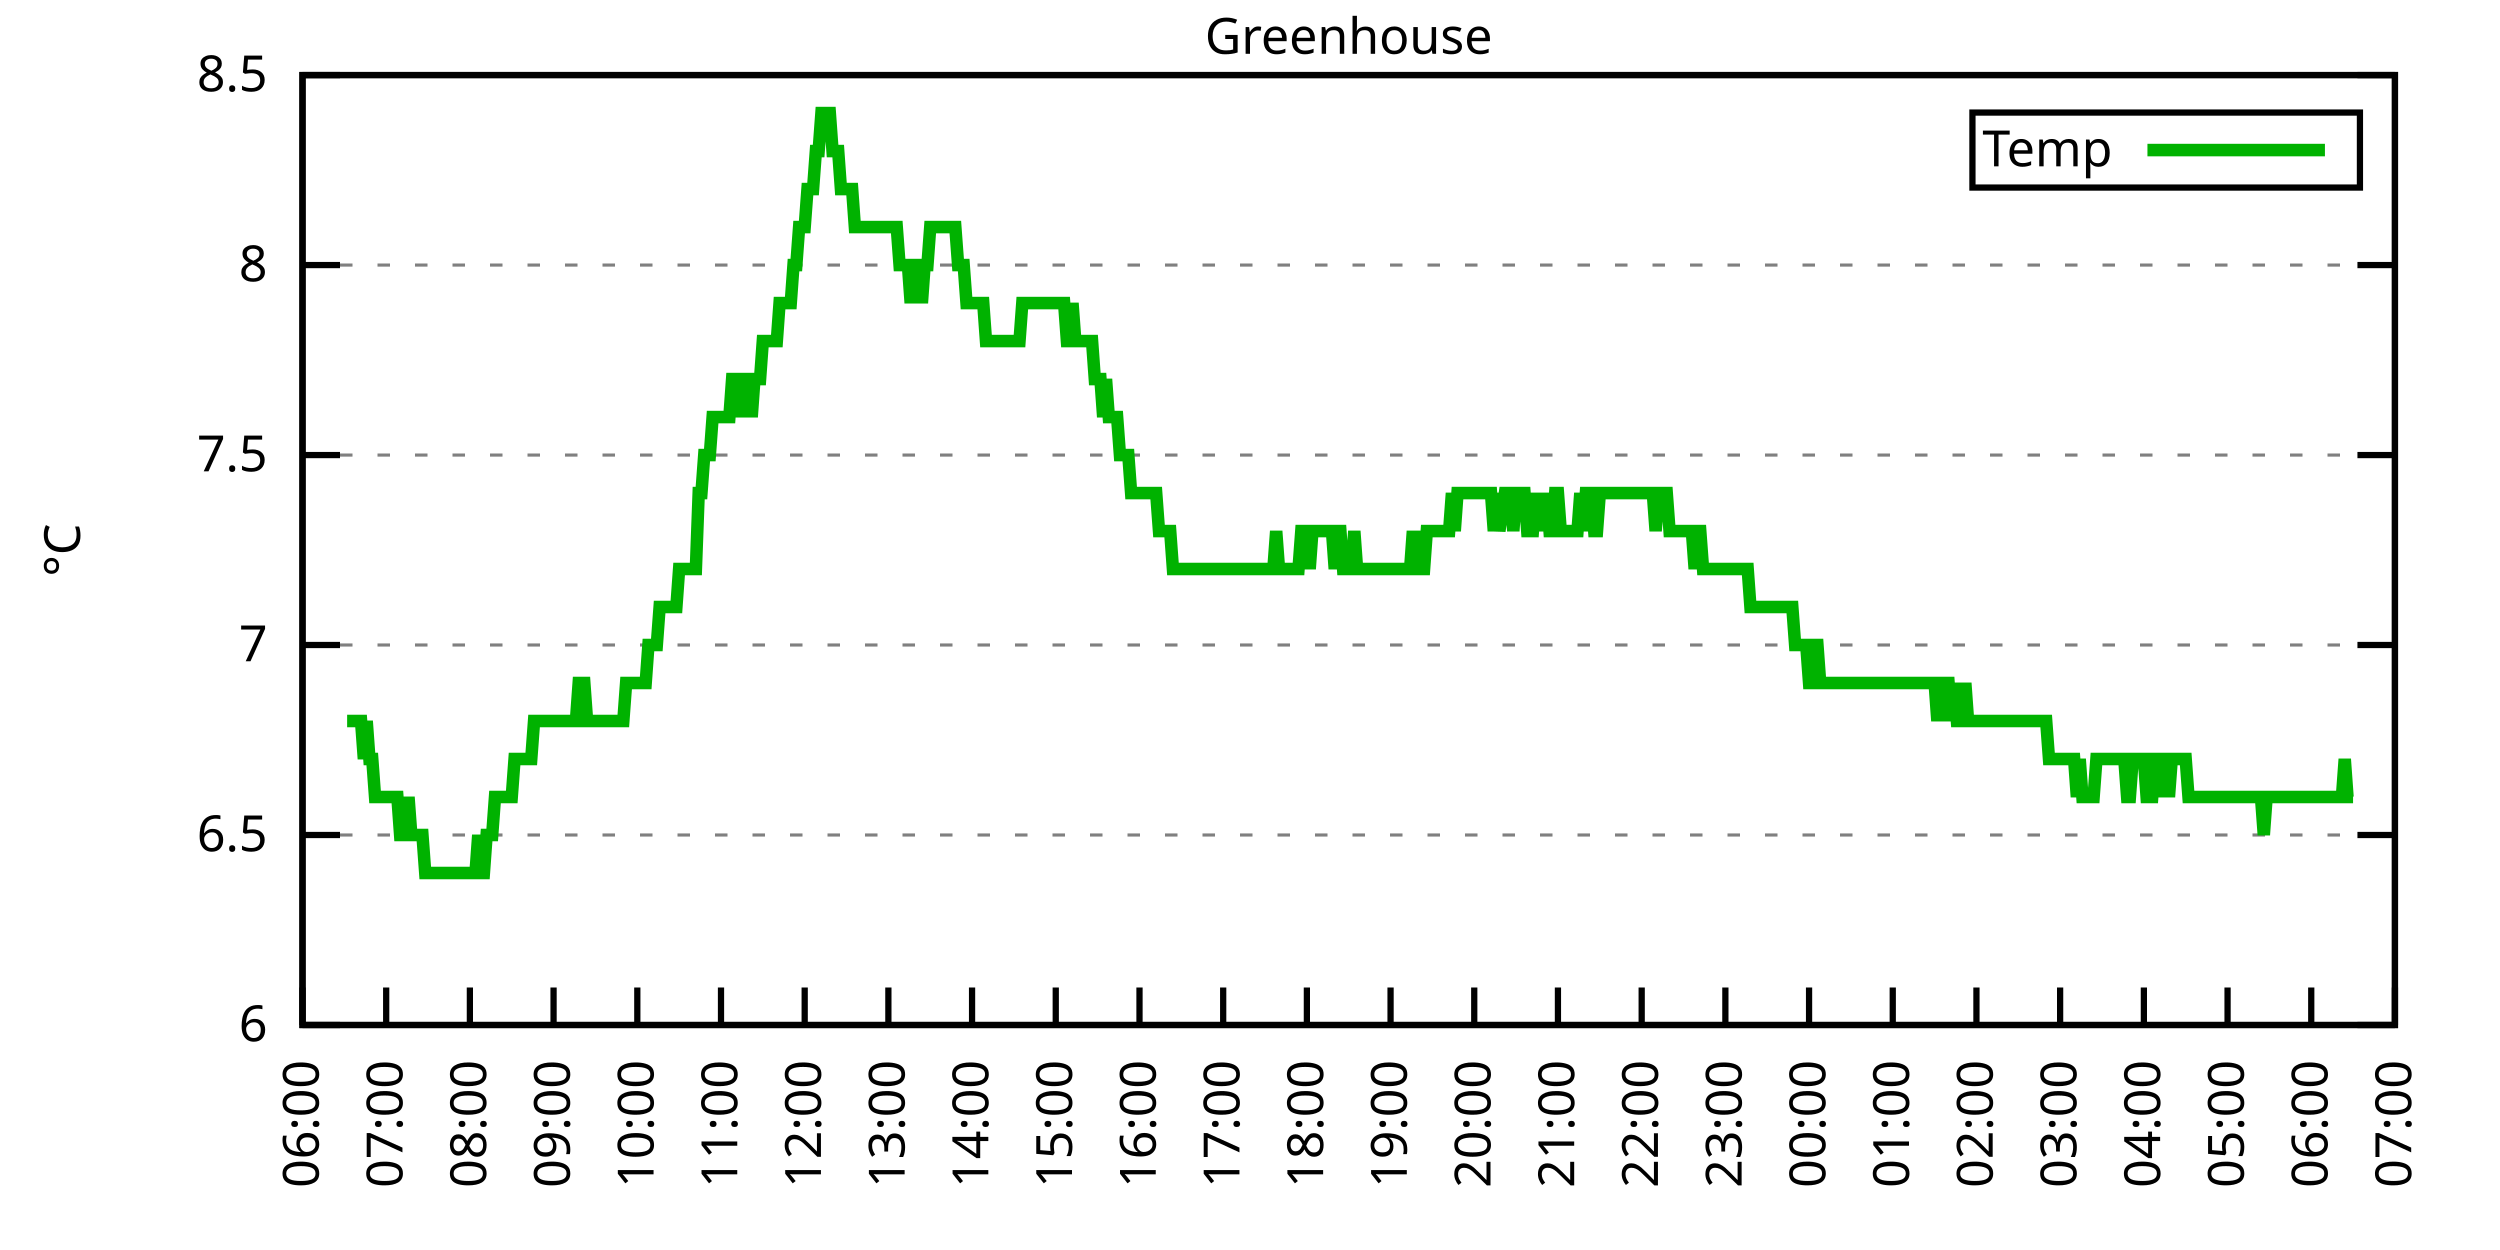
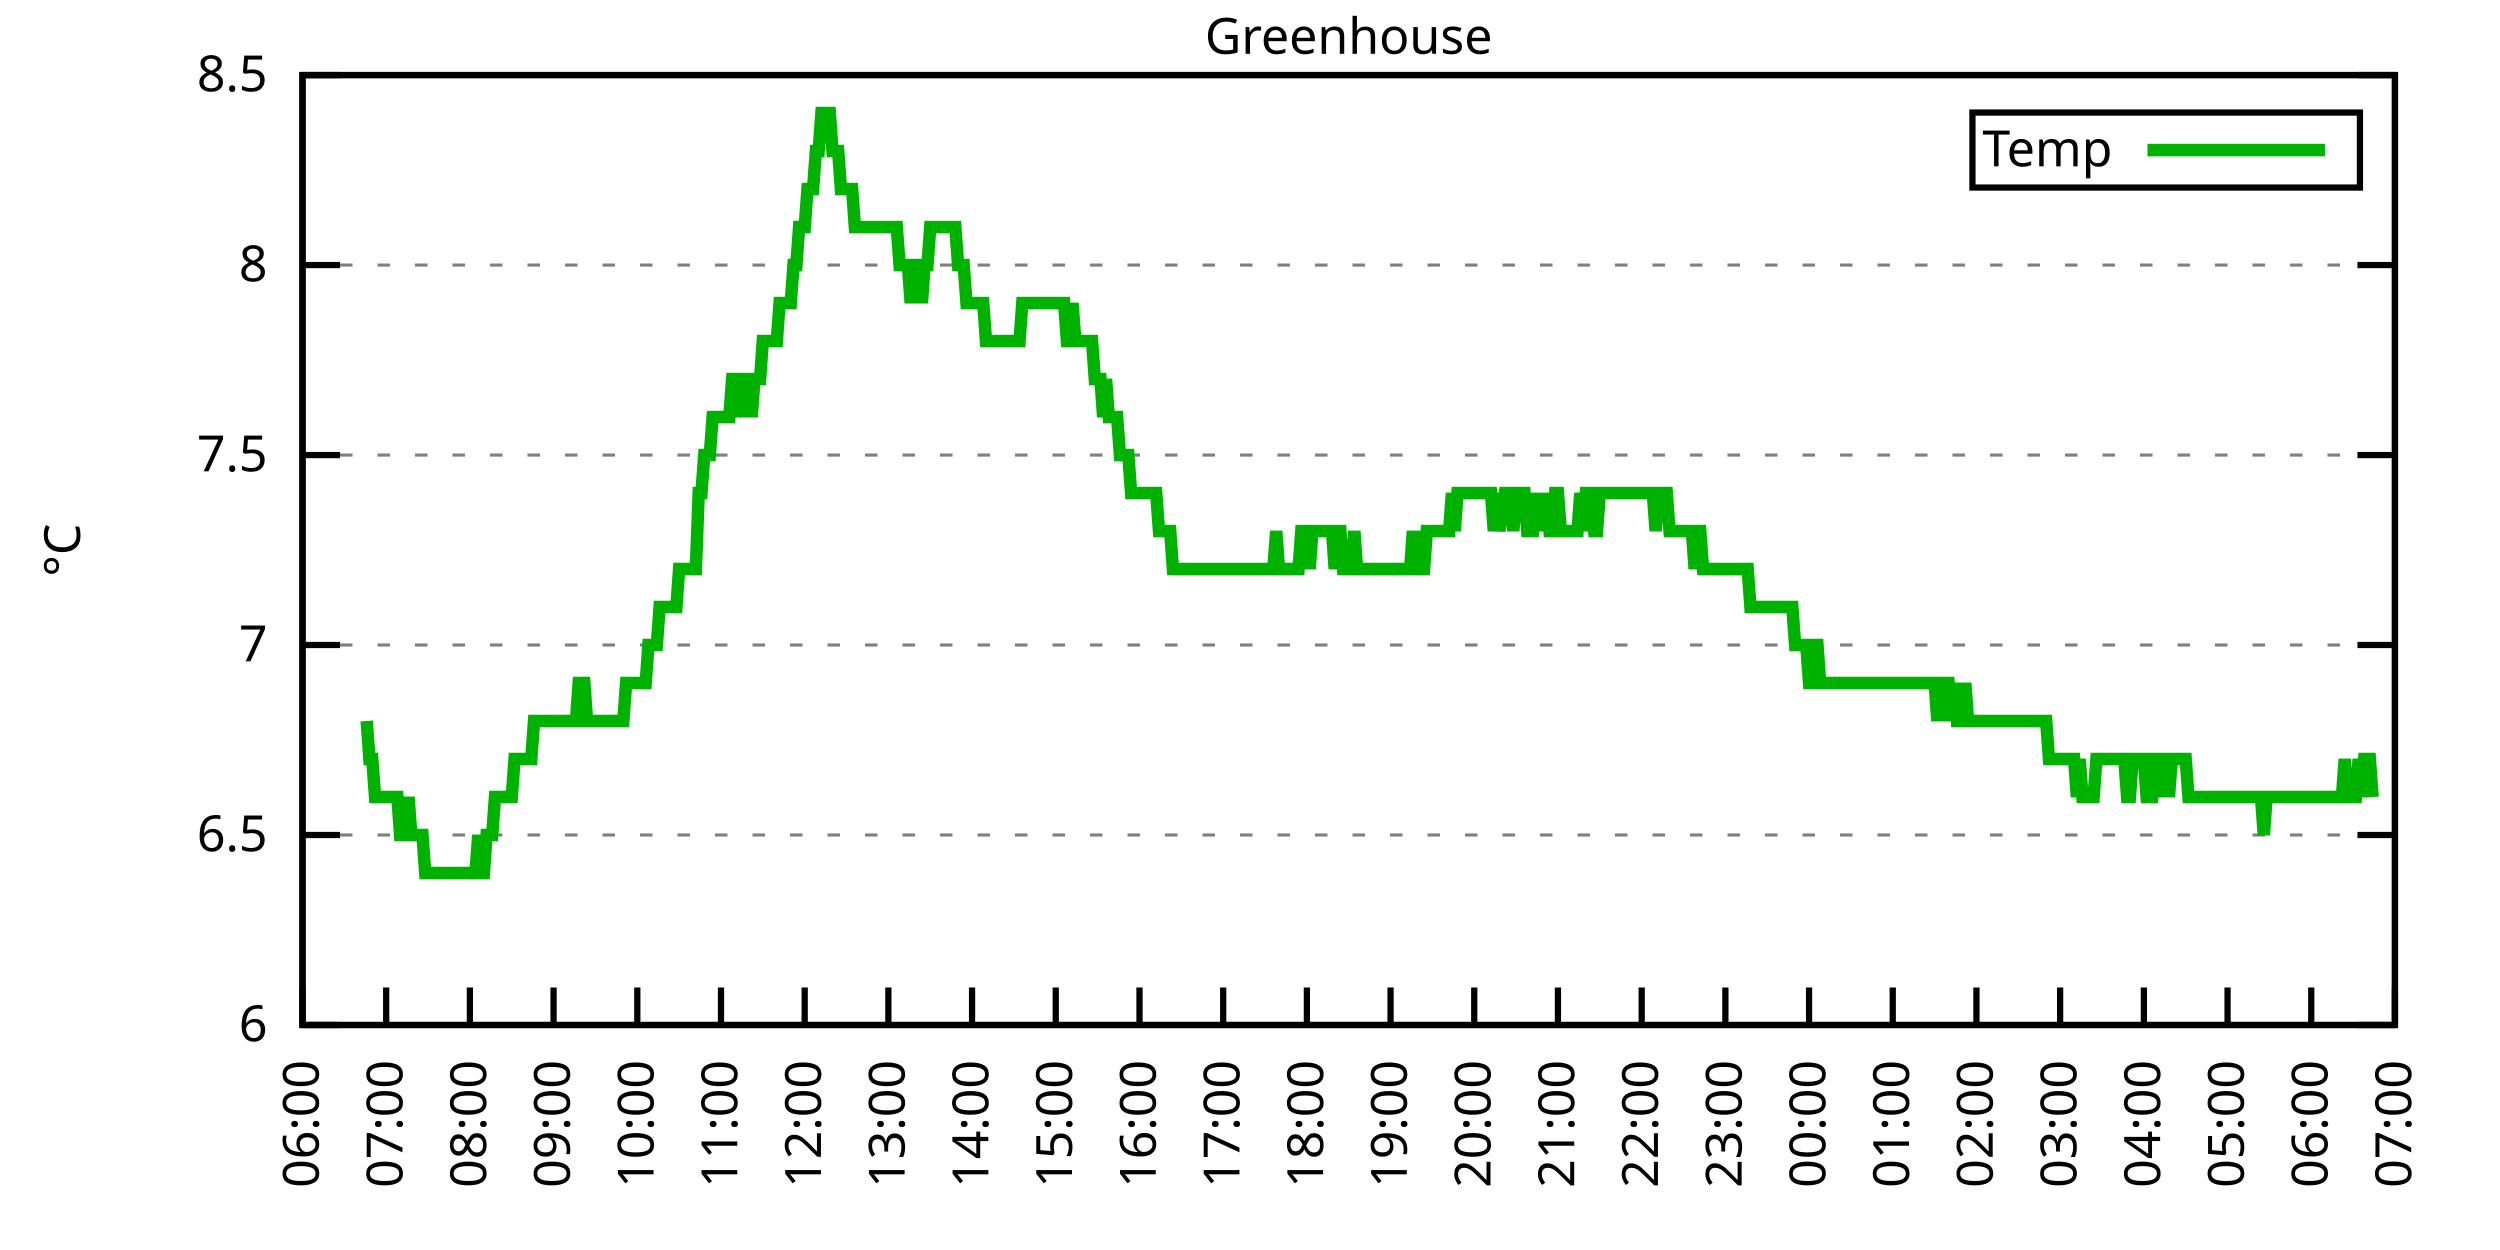
<svg xmlns="http://www.w3.org/2000/svg" xmlns:xlink="http://www.w3.org/1999/xlink" width="400" height="200" viewBox="0 0 400 200">
  <g id="gnuplot_canvas">
    <rect x="0" y="0" width="400" height="200" fill="none" />
    <defs>
      <circle id="gpDot" r="0.5" stroke-width="0.5" stroke="currentColor" />
      <path id="gpPt0" stroke-width="0.333" stroke="currentColor" d="M-1,0 h2 M0,-1 v2" />
      <path id="gpPt1" stroke-width="0.333" stroke="currentColor" d="M-1,-1 L1,1 M1,-1 L-1,1" />
      <path id="gpPt2" stroke-width="0.333" stroke="currentColor" d="M-1,0 L1,0 M0,-1 L0,1 M-1,-1 L1,1 M-1,1 L1,-1" />
      <rect id="gpPt3" stroke-width="0.333" stroke="currentColor" x="-1" y="-1" width="2" height="2" />
      <rect id="gpPt4" stroke-width="0.333" stroke="currentColor" fill="currentColor" x="-1" y="-1" width="2" height="2" />
      <circle id="gpPt5" stroke-width="0.333" stroke="currentColor" cx="0" cy="0" r="1" />
      <use xlink:href="#gpPt5" id="gpPt6" fill="currentColor" stroke="none" />
      <path id="gpPt7" stroke-width="0.333" stroke="currentColor" d="M0,-1.33 L-1.33,0.67 L1.33,0.67 z" />
      <use xlink:href="#gpPt7" id="gpPt8" fill="currentColor" stroke="none" />
      <use xlink:href="#gpPt7" id="gpPt9" stroke="currentColor" transform="rotate(180)" />
      <use xlink:href="#gpPt9" id="gpPt10" fill="currentColor" stroke="none" />
      <use xlink:href="#gpPt3" id="gpPt11" stroke="currentColor" transform="rotate(45)" />
      <use xlink:href="#gpPt11" id="gpPt12" fill="currentColor" stroke="none" />
      <path id="gpPt13" stroke-width="0.333" stroke="currentColor" d="M0,1.330 L1.265,0.411 L0.782,-1.067 L-0.782,-1.076 L-1.265,0.411 z" />
      <use xlink:href="#gpPt13" id="gpPt14" fill="currentColor" stroke="none" />
      <filter id="textbox" filterUnits="objectBoundingBox" x="0" y="0" height="1" width="1">
        <feFlood flood-color="white" flood-opacity="1" result="bgnd" />
        <feComposite in="SourceGraphic" in2="bgnd" operator="atop" />
      </filter>
      <filter id="greybox" filterUnits="objectBoundingBox" x="0" y="0" height="1" width="1">
        <feFlood flood-color="lightgrey" flood-opacity="1" result="grey" />
        <feComposite in="SourceGraphic" in2="grey" operator="atop" />
      </filter>
    </defs>
    <g fill="none" color="white" stroke="currentColor" stroke-width="1.00" stroke-linecap="butt" stroke-linejoin="miter">
</g>
    <g fill="none" color="black" stroke="currentColor" stroke-width="1.00" stroke-linecap="butt" stroke-linejoin="miter">
      <g stroke="none" shape-rendering="crispEdges">
        <polygon fill="rgb(255, 255, 255)" points="48.40,164.00 383.18,164.00 383.18,12.02 48.40,12.02 " />
      </g>
    </g>
    <g fill="none" color="black" stroke="currentColor" stroke-width="1.00" stroke-linecap="butt" stroke-linejoin="miter">
</g>
    <g fill="none" color="black" stroke="black" stroke-width="0.50" stroke-linecap="butt" stroke-linejoin="miter">
</g>
    <g fill="none" color="gray" stroke="currentColor" stroke-width="0.50" stroke-linecap="butt" stroke-linejoin="miter">
      <path stroke="gray" stroke-dasharray="2,4" class="gridline" d="M48.40,164.00 L383.19,164.00  " />
    </g>
    <g fill="none" color="gray" stroke="gray" stroke-width="1.00" stroke-linecap="butt" stroke-linejoin="miter">
</g>
    <g fill="none" color="black" stroke="currentColor" stroke-width="1.00" stroke-linecap="butt" stroke-linejoin="miter">
      <path stroke="black" d="M48.40,164.00 L54.40,164.00 M383.19,164.00 L377.19,164.00  " />
      <g transform="translate(42.80,166.60)" stroke="none" fill="black" font-family="Sans" font-size="8.00" text-anchor="end">
        <text>
          <tspan font-family="Sans"> 6</tspan>
        </text>
      </g>
    </g>
    <g fill="none" color="black" stroke="currentColor" stroke-width="1.00" stroke-linecap="butt" stroke-linejoin="miter">
</g>
    <g fill="none" color="black" stroke="black" stroke-width="0.50" stroke-linecap="butt" stroke-linejoin="miter">
</g>
    <g fill="none" color="gray" stroke="currentColor" stroke-width="0.50" stroke-linecap="butt" stroke-linejoin="miter">
      <path stroke="gray" stroke-dasharray="2,4" class="gridline" d="M48.40,133.60 L383.19,133.60  " />
    </g>
    <g fill="none" color="gray" stroke="gray" stroke-width="1.00" stroke-linecap="butt" stroke-linejoin="miter">
</g>
    <g fill="none" color="black" stroke="currentColor" stroke-width="1.00" stroke-linecap="butt" stroke-linejoin="miter">
      <path stroke="black" d="M48.40,133.60 L54.40,133.60 M383.19,133.60 L377.19,133.60  " />
      <g transform="translate(42.80,136.20)" stroke="none" fill="black" font-family="Sans" font-size="8.00" text-anchor="end">
        <text>
          <tspan font-family="Sans"> 6.5</tspan>
        </text>
      </g>
    </g>
    <g fill="none" color="black" stroke="currentColor" stroke-width="1.00" stroke-linecap="butt" stroke-linejoin="miter">
</g>
    <g fill="none" color="black" stroke="black" stroke-width="0.50" stroke-linecap="butt" stroke-linejoin="miter">
</g>
    <g fill="none" color="gray" stroke="currentColor" stroke-width="0.50" stroke-linecap="butt" stroke-linejoin="miter">
      <path stroke="gray" stroke-dasharray="2,4" class="gridline" d="M48.40,103.20 L383.19,103.20  " />
    </g>
    <g fill="none" color="gray" stroke="gray" stroke-width="1.00" stroke-linecap="butt" stroke-linejoin="miter">
</g>
    <g fill="none" color="black" stroke="currentColor" stroke-width="1.00" stroke-linecap="butt" stroke-linejoin="miter">
      <path stroke="black" d="M48.40,103.20 L54.40,103.20 M383.19,103.20 L377.19,103.20  " />
      <g transform="translate(42.80,105.80)" stroke="none" fill="black" font-family="Sans" font-size="8.00" text-anchor="end">
        <text>
          <tspan font-family="Sans"> 7</tspan>
        </text>
      </g>
    </g>
    <g fill="none" color="black" stroke="currentColor" stroke-width="1.00" stroke-linecap="butt" stroke-linejoin="miter">
</g>
    <g fill="none" color="black" stroke="black" stroke-width="0.50" stroke-linecap="butt" stroke-linejoin="miter">
</g>
    <g fill="none" color="gray" stroke="currentColor" stroke-width="0.50" stroke-linecap="butt" stroke-linejoin="miter">
      <path stroke="gray" stroke-dasharray="2,4" class="gridline" d="M48.40,72.81 L383.19,72.81  " />
    </g>
    <g fill="none" color="gray" stroke="gray" stroke-width="1.00" stroke-linecap="butt" stroke-linejoin="miter">
</g>
    <g fill="none" color="black" stroke="currentColor" stroke-width="1.00" stroke-linecap="butt" stroke-linejoin="miter">
      <path stroke="black" d="M48.40,72.81 L54.40,72.81 M383.19,72.81 L377.19,72.81  " />
      <g transform="translate(42.80,75.41)" stroke="none" fill="black" font-family="Sans" font-size="8.00" text-anchor="end">
        <text>
          <tspan font-family="Sans"> 7.5</tspan>
        </text>
      </g>
    </g>
    <g fill="none" color="black" stroke="currentColor" stroke-width="1.00" stroke-linecap="butt" stroke-linejoin="miter">
</g>
    <g fill="none" color="black" stroke="black" stroke-width="0.50" stroke-linecap="butt" stroke-linejoin="miter">
</g>
    <g fill="none" color="gray" stroke="currentColor" stroke-width="0.50" stroke-linecap="butt" stroke-linejoin="miter">
      <path stroke="gray" stroke-dasharray="2,4" class="gridline" d="M48.40,42.41 L383.19,42.41  " />
    </g>
    <g fill="none" color="gray" stroke="gray" stroke-width="1.00" stroke-linecap="butt" stroke-linejoin="miter">
</g>
    <g fill="none" color="black" stroke="currentColor" stroke-width="1.00" stroke-linecap="butt" stroke-linejoin="miter">
      <path stroke="black" d="M48.40,42.41 L54.40,42.41 M383.19,42.41 L377.19,42.41  " />
      <g transform="translate(42.80,45.01)" stroke="none" fill="black" font-family="Sans" font-size="8.00" text-anchor="end">
        <text>
          <tspan font-family="Sans"> 8</tspan>
        </text>
      </g>
    </g>
    <g fill="none" color="black" stroke="currentColor" stroke-width="1.00" stroke-linecap="butt" stroke-linejoin="miter">
</g>
    <g fill="none" color="black" stroke="black" stroke-width="0.50" stroke-linecap="butt" stroke-linejoin="miter">
</g>
    <g fill="none" color="gray" stroke="currentColor" stroke-width="0.50" stroke-linecap="butt" stroke-linejoin="miter">
      <path stroke="gray" stroke-dasharray="2,4" class="gridline" d="M48.40,12.01 L383.19,12.01  " />
    </g>
    <g fill="none" color="gray" stroke="gray" stroke-width="1.00" stroke-linecap="butt" stroke-linejoin="miter">
</g>
    <g fill="none" color="black" stroke="currentColor" stroke-width="1.00" stroke-linecap="butt" stroke-linejoin="miter">
      <path stroke="black" d="M48.40,12.01 L54.40,12.01 M383.19,12.01 L377.19,12.01  " />
      <g transform="translate(42.80,14.61)" stroke="none" fill="black" font-family="Sans" font-size="8.00" text-anchor="end">
        <text>
          <tspan font-family="Sans"> 8.5</tspan>
        </text>
      </g>
    </g>
    <g fill="none" color="black" stroke="currentColor" stroke-width="1.00" stroke-linecap="butt" stroke-linejoin="miter">
      <path stroke="black" d="M48.40,164.00 L48.40,158.00  " />
      <g transform="translate(51.00,169.60) rotate(270.00)" stroke="none" fill="black" font-family="Sans" font-size="8.00" text-anchor="end">
        <text>
          <tspan font-family="Sans">06:00</tspan>
        </text>
      </g>
    </g>
    <g fill="none" color="black" stroke="currentColor" stroke-width="1.00" stroke-linecap="butt" stroke-linejoin="miter">
      <path stroke="black" d="M61.79,164.00 L61.79,158.00  " />
      <g transform="translate(64.39,169.60) rotate(270.00)" stroke="none" fill="black" font-family="Sans" font-size="8.00" text-anchor="end">
        <text>
          <tspan font-family="Sans">07:00</tspan>
        </text>
      </g>
    </g>
    <g fill="none" color="black" stroke="currentColor" stroke-width="1.00" stroke-linecap="butt" stroke-linejoin="miter">
      <path stroke="black" d="M75.18,164.00 L75.18,158.00  " />
      <g transform="translate(77.78,169.60) rotate(270.00)" stroke="none" fill="black" font-family="Sans" font-size="8.00" text-anchor="end">
        <text>
          <tspan font-family="Sans">08:00</tspan>
        </text>
      </g>
    </g>
    <g fill="none" color="black" stroke="currentColor" stroke-width="1.00" stroke-linecap="butt" stroke-linejoin="miter">
      <path stroke="black" d="M88.57,164.00 L88.57,158.00  " />
      <g transform="translate(91.17,169.60) rotate(270.00)" stroke="none" fill="black" font-family="Sans" font-size="8.00" text-anchor="end">
        <text>
          <tspan font-family="Sans">09:00</tspan>
        </text>
      </g>
    </g>
    <g fill="none" color="black" stroke="currentColor" stroke-width="1.00" stroke-linecap="butt" stroke-linejoin="miter">
      <path stroke="black" d="M101.97,164.00 L101.97,158.00  " />
      <g transform="translate(104.57,169.60) rotate(270.00)" stroke="none" fill="black" font-family="Sans" font-size="8.00" text-anchor="end">
        <text>
          <tspan font-family="Sans">10:00</tspan>
        </text>
      </g>
    </g>
    <g fill="none" color="black" stroke="currentColor" stroke-width="1.00" stroke-linecap="butt" stroke-linejoin="miter">
      <path stroke="black" d="M115.36,164.00 L115.36,158.00  " />
      <g transform="translate(117.96,169.60) rotate(270.00)" stroke="none" fill="black" font-family="Sans" font-size="8.00" text-anchor="end">
        <text>
          <tspan font-family="Sans">11:00</tspan>
        </text>
      </g>
    </g>
    <g fill="none" color="black" stroke="currentColor" stroke-width="1.00" stroke-linecap="butt" stroke-linejoin="miter">
      <path stroke="black" d="M128.75,164.00 L128.75,158.00  " />
      <g transform="translate(131.35,169.60) rotate(270.00)" stroke="none" fill="black" font-family="Sans" font-size="8.00" text-anchor="end">
        <text>
          <tspan font-family="Sans">12:00</tspan>
        </text>
      </g>
    </g>
    <g fill="none" color="black" stroke="currentColor" stroke-width="1.00" stroke-linecap="butt" stroke-linejoin="miter">
      <path stroke="black" d="M142.14,164.00 L142.14,158.00  " />
      <g transform="translate(144.74,169.60) rotate(270.00)" stroke="none" fill="black" font-family="Sans" font-size="8.00" text-anchor="end">
        <text>
          <tspan font-family="Sans">13:00</tspan>
        </text>
      </g>
    </g>
    <g fill="none" color="black" stroke="currentColor" stroke-width="1.00" stroke-linecap="butt" stroke-linejoin="miter">
      <path stroke="black" d="M155.53,164.00 L155.53,158.00  " />
      <g transform="translate(158.13,169.60) rotate(270.00)" stroke="none" fill="black" font-family="Sans" font-size="8.00" text-anchor="end">
        <text>
          <tspan font-family="Sans">14:00</tspan>
        </text>
      </g>
    </g>
    <g fill="none" color="black" stroke="currentColor" stroke-width="1.00" stroke-linecap="butt" stroke-linejoin="miter">
      <path stroke="black" d="M168.92,164.00 L168.92,158.00  " />
      <g transform="translate(171.52,169.60) rotate(270.00)" stroke="none" fill="black" font-family="Sans" font-size="8.00" text-anchor="end">
        <text>
          <tspan font-family="Sans">15:00</tspan>
        </text>
      </g>
    </g>
    <g fill="none" color="black" stroke="currentColor" stroke-width="1.00" stroke-linecap="butt" stroke-linejoin="miter">
      <path stroke="black" d="M182.32,164.00 L182.32,158.00  " />
      <g transform="translate(184.92,169.60) rotate(270.00)" stroke="none" fill="black" font-family="Sans" font-size="8.00" text-anchor="end">
        <text>
          <tspan font-family="Sans">16:00</tspan>
        </text>
      </g>
    </g>
    <g fill="none" color="black" stroke="currentColor" stroke-width="1.00" stroke-linecap="butt" stroke-linejoin="miter">
      <path stroke="black" d="M195.71,164.00 L195.71,158.00  " />
      <g transform="translate(198.31,169.60) rotate(270.00)" stroke="none" fill="black" font-family="Sans" font-size="8.00" text-anchor="end">
        <text>
          <tspan font-family="Sans">17:00</tspan>
        </text>
      </g>
    </g>
    <g fill="none" color="black" stroke="currentColor" stroke-width="1.00" stroke-linecap="butt" stroke-linejoin="miter">
      <path stroke="black" d="M209.10,164.00 L209.10,158.00  " />
      <g transform="translate(211.70,169.60) rotate(270.00)" stroke="none" fill="black" font-family="Sans" font-size="8.00" text-anchor="end">
        <text>
          <tspan font-family="Sans">18:00</tspan>
        </text>
      </g>
    </g>
    <g fill="none" color="black" stroke="currentColor" stroke-width="1.00" stroke-linecap="butt" stroke-linejoin="miter">
      <path stroke="black" d="M222.49,164.00 L222.49,158.00  " />
      <g transform="translate(225.09,169.60) rotate(270.00)" stroke="none" fill="black" font-family="Sans" font-size="8.00" text-anchor="end">
        <text>
          <tspan font-family="Sans">19:00</tspan>
        </text>
      </g>
    </g>
    <g fill="none" color="black" stroke="currentColor" stroke-width="1.00" stroke-linecap="butt" stroke-linejoin="miter">
      <path stroke="black" d="M235.88,164.00 L235.88,158.00  " />
      <g transform="translate(238.48,169.60) rotate(270.00)" stroke="none" fill="black" font-family="Sans" font-size="8.00" text-anchor="end">
        <text>
          <tspan font-family="Sans">20:00</tspan>
        </text>
      </g>
    </g>
    <g fill="none" color="black" stroke="currentColor" stroke-width="1.00" stroke-linecap="butt" stroke-linejoin="miter">
      <path stroke="black" d="M249.27,164.00 L249.27,158.00  " />
      <g transform="translate(251.87,169.60) rotate(270.00)" stroke="none" fill="black" font-family="Sans" font-size="8.00" text-anchor="end">
        <text>
          <tspan font-family="Sans">21:00</tspan>
        </text>
      </g>
    </g>
    <g fill="none" color="black" stroke="currentColor" stroke-width="1.00" stroke-linecap="butt" stroke-linejoin="miter">
      <path stroke="black" d="M262.67,164.00 L262.67,158.00  " />
      <g transform="translate(265.27,169.60) rotate(270.00)" stroke="none" fill="black" font-family="Sans" font-size="8.00" text-anchor="end">
        <text>
          <tspan font-family="Sans">22:00</tspan>
        </text>
      </g>
    </g>
    <g fill="none" color="black" stroke="currentColor" stroke-width="1.00" stroke-linecap="butt" stroke-linejoin="miter">
      <path stroke="black" d="M276.06,164.00 L276.06,158.00  " />
      <g transform="translate(278.66,169.60) rotate(270.00)" stroke="none" fill="black" font-family="Sans" font-size="8.00" text-anchor="end">
        <text>
          <tspan font-family="Sans">23:00</tspan>
        </text>
      </g>
    </g>
    <g fill="none" color="black" stroke="currentColor" stroke-width="1.00" stroke-linecap="butt" stroke-linejoin="miter">
      <path stroke="black" d="M289.45,164.00 L289.45,158.00  " />
      <g transform="translate(292.05,169.60) rotate(270.00)" stroke="none" fill="black" font-family="Sans" font-size="8.00" text-anchor="end">
        <text>
          <tspan font-family="Sans">00:00</tspan>
        </text>
      </g>
    </g>
    <g fill="none" color="black" stroke="currentColor" stroke-width="1.00" stroke-linecap="butt" stroke-linejoin="miter">
      <path stroke="black" d="M302.84,164.00 L302.84,158.00  " />
      <g transform="translate(305.44,169.60) rotate(270.00)" stroke="none" fill="black" font-family="Sans" font-size="8.00" text-anchor="end">
        <text>
          <tspan font-family="Sans">01:00</tspan>
        </text>
      </g>
    </g>
    <g fill="none" color="black" stroke="currentColor" stroke-width="1.00" stroke-linecap="butt" stroke-linejoin="miter">
      <path stroke="black" d="M316.23,164.00 L316.23,158.00  " />
      <g transform="translate(318.83,169.60) rotate(270.00)" stroke="none" fill="black" font-family="Sans" font-size="8.00" text-anchor="end">
        <text>
          <tspan font-family="Sans">02:00</tspan>
        </text>
      </g>
    </g>
    <g fill="none" color="black" stroke="currentColor" stroke-width="1.00" stroke-linecap="butt" stroke-linejoin="miter">
      <path stroke="black" d="M329.62,164.00 L329.62,158.00  " />
      <g transform="translate(332.22,169.60) rotate(270.00)" stroke="none" fill="black" font-family="Sans" font-size="8.00" text-anchor="end">
        <text>
          <tspan font-family="Sans">03:00</tspan>
        </text>
      </g>
    </g>
    <g fill="none" color="black" stroke="currentColor" stroke-width="1.00" stroke-linecap="butt" stroke-linejoin="miter">
      <path stroke="black" d="M343.02,164.00 L343.02,158.00  " />
      <g transform="translate(345.62,169.60) rotate(270.00)" stroke="none" fill="black" font-family="Sans" font-size="8.00" text-anchor="end">
        <text>
          <tspan font-family="Sans">04:00</tspan>
        </text>
      </g>
    </g>
    <g fill="none" color="black" stroke="currentColor" stroke-width="1.00" stroke-linecap="butt" stroke-linejoin="miter">
      <path stroke="black" d="M356.41,164.00 L356.41,158.00  " />
      <g transform="translate(359.01,169.60) rotate(270.00)" stroke="none" fill="black" font-family="Sans" font-size="8.00" text-anchor="end">
        <text>
          <tspan font-family="Sans">05:00</tspan>
        </text>
      </g>
    </g>
    <g fill="none" color="black" stroke="currentColor" stroke-width="1.00" stroke-linecap="butt" stroke-linejoin="miter">
      <path stroke="black" d="M369.80,164.00 L369.80,158.00  " />
      <g transform="translate(372.40,169.60) rotate(270.00)" stroke="none" fill="black" font-family="Sans" font-size="8.00" text-anchor="end">
        <text>
          <tspan font-family="Sans">06:00</tspan>
        </text>
      </g>
    </g>
    <g fill="none" color="black" stroke="currentColor" stroke-width="1.00" stroke-linecap="butt" stroke-linejoin="miter">
      <path stroke="black" d="M383.19,164.00 L383.19,158.00  " />
      <g transform="translate(385.79,169.60) rotate(270.00)" stroke="none" fill="black" font-family="Sans" font-size="8.00" text-anchor="end">
        <text>
          <tspan font-family="Sans">07:00</tspan>
        </text>
      </g>
    </g>
    <g fill="none" color="black" stroke="currentColor" stroke-width="1.00" stroke-linecap="butt" stroke-linejoin="miter">
</g>
    <g fill="none" color="black" stroke="currentColor" stroke-width="1.00" stroke-linecap="butt" stroke-linejoin="miter">
      <path stroke="black" d="M48.40,12.01 L48.40,164.00 L383.19,164.00 L383.19,12.01 L48.40,12.01 Z  " />
    </g>
    <g fill="none" color="black" stroke="currentColor" stroke-width="1.00" stroke-linecap="butt" stroke-linejoin="miter">
</g>
    <g fill="none" color="black" stroke="currentColor" stroke-width="1.00" stroke-linecap="butt" stroke-linejoin="miter">
      <path stroke="black" d="M315.59,30.01 L315.59,18.01 L377.59,18.01 L377.59,30.01 L315.59,30.01 Z  " />
    </g>
    <g id="Greenhouse_plot_1">
      <g fill="none" color="white" stroke="black" stroke-width="2.00" stroke-linecap="butt" stroke-linejoin="miter">
</g>
      <g fill="none" color="black" stroke="currentColor" stroke-width="2.00" stroke-linecap="butt" stroke-linejoin="miter">
        <g transform="translate(337.99,26.61)" stroke="none" fill="black" font-family="Sans" font-size="8.00" text-anchor="end">
          <text>
            <tspan font-family="Sans">Temp</tspan>
          </text>
        </g>
      </g>
      <g fill="none" color="black" stroke="currentColor" stroke-width="2.00" stroke-linecap="butt" stroke-linejoin="miter">
-         <path stroke="rgb(  0, 178,   0)" d="M343.59,24.01 L371.99,24.01 M55.54,115.36 L55.99,115.36 L56.43,115.36 L56.88,115.36 L57.33,115.36 L57.77,115.36   L58.22,121.44 L58.67,115.36 L59.11,121.44 L59.56,121.44 L60.01,127.52 L60.45,127.52 L60.90,127.52 L61.35,127.52   L61.79,127.52 L62.24,127.52 L62.68,127.52 L63.13,127.52 L63.58,127.52 L64.02,133.60 L64.47,133.60 L64.92,133.60   L65.36,127.52 L65.81,133.60 L66.26,133.60 L66.70,133.60 L67.15,133.60 L67.59,133.60 L68.04,139.68 L68.49,139.68   L68.93,139.68 L69.38,139.68 L69.83,139.68 L70.27,139.68 L70.72,139.68 L71.17,139.68 L71.61,139.68 L72.06,139.68   L72.50,139.68 L72.95,139.68 L73.40,139.68 L73.84,139.68 L74.29,139.68 L74.74,139.68 L75.18,139.68 L75.63,139.68   L76.08,139.68 L76.52,133.60 L76.97,139.68 L77.42,139.68 L77.86,133.60 L78.31,133.60 L78.75,133.60 L79.20,127.52   L79.65,127.52 L80.09,127.52 L80.54,127.52 L80.99,127.52 L81.43,127.52 L81.88,127.52 L82.33,121.44 L82.77,121.44   L83.22,121.44 L83.66,121.44 L84.11,121.44 L84.56,121.44 L85.00,121.44 L85.45,115.36 L85.90,115.36 L86.34,115.36   L86.79,115.36 L87.24,115.36 L87.68,115.36 L88.13,115.36 L88.57,115.36 L89.02,115.36 L89.47,115.36 L89.91,115.36   L90.36,115.36 L90.81,115.36 L91.25,115.36 L91.70,115.36 L92.15,115.36 L92.59,109.28 L93.04,109.28 L93.49,109.28   L93.93,115.36 L94.38,115.36 L94.82,115.36 L95.27,115.36 L95.72,115.36 L96.16,115.36 L96.61,115.36 L97.06,115.36   L97.50,115.36 L97.95,115.36 L98.40,115.36 L98.84,115.36 L99.29,115.36 L99.73,115.36 L100.18,109.28 L100.63,109.28   L101.07,109.28 L101.52,109.28 L101.97,109.28 L102.41,109.28 L102.86,109.28 L103.31,109.28 L103.75,103.20 L104.20,103.20   L104.64,103.20 L105.09,103.20 L105.54,97.12 L105.98,97.12 L106.43,97.12 L106.88,97.12 L107.32,97.12 L107.77,97.12   L108.22,97.12 L108.66,91.04 L109.11,91.04 L109.55,91.04 L110.00,91.04 L110.45,91.04 L110.89,91.04 L111.34,91.04   L111.79,78.89 L112.23,78.89 L112.68,72.81 L113.13,72.81 L113.57,72.81 L114.02,66.73 L114.47,66.73 L114.91,66.73   L115.36,66.73 L115.80,66.73 L116.25,66.73 L116.70,66.73 L117.14,60.65 L117.59,60.65 L118.04,60.65 L118.48,66.73   L118.93,60.65 L119.38,60.65 L119.82,60.65 L120.27,66.73 L120.71,60.65 L121.16,60.65 L121.61,60.65 L122.05,54.57   L122.50,54.57 L122.95,54.57 L123.39,54.57 L123.84,54.57 L124.29,54.57 L124.73,48.49 L125.18,48.49 L125.62,48.49   L126.07,48.49 L126.52,48.49 L126.96,42.41 L127.41,42.41 L127.86,36.33 L128.30,36.33 L128.75,36.33 L129.20,30.25   L129.64,30.25 L130.09,30.25 L130.54,24.17 L130.98,24.17 L131.43,18.09 L131.87,18.09 L132.32,18.09 L132.77,18.09   L133.21,24.17 L133.66,24.17 L134.11,24.17 L134.55,30.25 L135.00,30.25 L135.45,30.25 L135.89,30.25 L136.34,30.25   L136.78,36.33 L137.23,36.33 L137.68,36.33 L138.12,36.33 L138.57,36.33 L139.02,36.33 L139.46,36.33 L139.91,36.33   L140.36,36.33 L140.80,36.33 L141.25,36.33 L141.69,36.33 L142.14,36.33 L142.59,36.33 L143.03,36.33 L143.48,36.33   L143.93,42.41 L144.37,42.41 L144.82,42.41 L145.27,42.41 L145.71,48.49 L146.16,42.41 L146.61,42.41 L147.05,42.41   L147.50,48.49 L147.94,42.41 L148.39,42.41 L148.84,36.33 L149.28,36.33 L149.73,36.33 L150.18,36.33 L150.62,36.33   L151.07,36.33 L151.52,36.33 L151.96,36.33 L152.41,36.33 L152.85,36.33 L153.30,42.41 L153.75,42.41 L154.19,42.41   L154.64,48.49 L155.09,48.49 L155.53,48.49 L155.98,48.49 L156.43,48.49 L156.87,48.49 L157.32,48.49 L157.76,54.57   L158.21,54.57 L158.66,54.57 L159.10,54.57 L159.55,54.57 L160.00,54.57 L160.44,54.57 L160.89,54.57 L161.34,54.57   L161.78,54.57 L162.23,54.57 L162.67,54.57 L163.12,54.57 L163.57,48.49 L164.01,48.49 L164.46,48.49 L164.91,48.49   L165.35,48.49 L165.80,48.49 L166.25,48.49 L166.69,48.49 L167.14,48.49 L167.59,48.49 L168.03,48.49 L168.48,48.49   L168.92,48.49 L169.37,48.49 L169.82,48.49 L170.26,48.49 L170.71,54.57 L171.16,54.57 L171.60,48.49 L172.05,54.57   L172.50,54.57 L172.94,54.57 L173.39,54.57 L173.83,54.57 L174.28,54.57 L174.73,54.57 L175.17,60.65 L175.62,60.65   L176.07,60.65 L176.51,66.73 L176.96,60.65 L177.41,66.73 L177.85,66.73 L178.30,66.73 L178.74,66.73 L179.19,72.81   L179.64,72.81 L180.08,72.81 L180.53,72.81 L180.98,78.89 L181.42,78.89 L181.87,78.89 L182.32,78.89 L182.76,78.89   L183.21,78.89 L183.66,78.89 L184.10,78.89 L184.55,78.89 L184.99,78.89 L185.44,84.97 L185.89,84.97 L186.33,84.97   L186.78,84.97 L187.23,84.97 L187.67,91.04 L188.12,91.04 L188.57,91.04 L189.01,91.04 L189.46,91.04 L189.90,91.04   L190.35,91.04 L190.80,91.04 L191.24,91.04 L191.69,91.04 L192.14,91.04 L192.58,91.04 L193.03,91.04 L193.48,91.04   L193.92,91.04 L194.37,91.04 L194.81,91.04 L195.26,91.04 L195.71,91.04 L196.15,91.04 L196.60,91.04 L197.05,91.04   L197.49,91.04 L197.94,91.04 L198.39,91.04 L198.83,91.04 L199.28,91.04 L199.73,91.04 L200.17,91.04 L200.62,91.04   L201.06,91.04 L201.51,91.04 L201.96,91.04 L202.40,91.04 L202.85,91.04 L203.30,91.04 L203.74,91.04 L204.19,84.97   L204.64,91.04 L205.08,91.04 L205.53,91.04 L205.97,91.04 L206.42,91.04 L206.87,91.04 L207.31,91.04 L207.76,91.04   L208.21,84.97 L208.65,84.97 L209.10,84.97 L209.55,91.04 L209.99,84.97 L210.44,84.97 L210.88,84.97 L211.33,84.97   L211.78,84.97 L212.22,84.97 L212.67,84.97 L213.12,84.97 L213.56,91.04 L214.01,84.97 L214.46,84.97 L214.90,91.04   L215.35,91.04 L215.80,91.04 L216.24,91.04 L216.69,84.97 L217.13,91.04 L217.58,91.04 L218.03,91.04 L218.47,91.04   L218.92,91.04 L219.37,91.04 L219.81,91.04 L220.26,91.04 L220.71,91.04 L221.15,91.04 L221.60,91.04 L222.04,91.04   L222.49,91.04 L222.94,91.04 L223.38,91.04 L223.83,91.04 L224.28,91.04 L224.72,91.04 L225.17,91.04 L225.62,91.04   L226.06,84.97 L226.51,91.04 L226.95,84.97 L227.40,91.04 L227.85,91.04 L228.29,84.97 L228.74,84.97 L229.19,84.97   L229.63,84.97 L230.08,84.97 L230.53,84.97 L230.97,84.97 L231.42,84.97 L231.86,84.97 L232.31,78.89 L232.76,84.97   L233.20,78.89 L233.65,78.89 L234.10,78.89 L234.54,78.89 L234.99,78.89 L235.44,78.89 L235.88,78.89 L236.33,78.89   L236.78,78.89 L237.22,78.89 L237.67,78.89 L238.11,78.89 L238.56,78.89 L239.01,84.97 L239.45,78.89 L239.90,84.97   L240.79,78.89 L241.24,78.89 L241.69,78.89 L242.13,84.97 L242.58,78.89 L243.02,78.89 L243.47,78.89 L243.92,78.89   L244.36,84.97 L244.81,84.97 L245.26,84.97 L245.70,78.89 L246.15,84.97 L246.60,78.89 L247.04,84.97 L247.49,78.89   L247.93,84.97 L248.38,84.97 L248.83,78.89 L249.27,78.89 L249.72,84.97 L250.17,84.97 L250.61,84.97 L251.06,84.97   L251.51,84.97 L251.95,84.97 L252.40,84.97 L252.85,78.89 L253.29,84.97 L253.74,78.89 L254.18,78.89 L254.63,78.89   L255.08,84.97 L255.52,84.97 L255.97,78.89 L256.42,78.89 L256.86,78.89 L257.31,78.89 L257.76,78.89 L258.20,78.89   L258.65,78.89 L259.09,78.89 L259.54,78.89 L259.99,78.89 L260.43,78.89 L260.88,78.89 L261.33,78.89 L261.77,78.89   L262.22,78.89 L262.67,78.89 L263.11,78.89 L263.56,78.89 L264.00,78.89 L264.45,78.89 L264.90,84.97 L265.34,78.89   L265.79,78.89 L266.24,78.89 L266.68,78.89 L267.13,84.97 L267.58,84.97 L268.02,84.97 L268.47,84.97 L268.92,84.97   L269.36,84.97 L269.81,84.97 L270.25,84.97 L270.70,84.97 L271.15,91.04 L271.59,84.97 L272.04,84.97 L272.49,91.04   L272.93,91.04 L273.38,91.04 L273.83,91.04 L274.27,91.04 L274.72,91.04 L275.16,91.04 L275.61,91.04 L276.06,91.04   L276.50,91.04 L276.95,91.04 L277.40,91.04 L277.84,91.04 L278.29,91.04 L278.74,91.04 L279.18,91.04 L279.63,91.04   L280.07,97.12 L280.52,97.12 L280.97,97.12 L281.41,97.12 L281.86,97.12 L282.31,97.12 L282.75,97.12 L283.20,97.12   L283.65,97.12 L284.09,97.12 L284.54,97.12 L284.98,97.12 L285.43,97.12 L285.88,97.12 L286.32,97.12 L286.77,97.12   L287.22,103.20 L287.66,103.20 L288.11,103.20 L288.56,103.20 L289.00,103.20 L289.45,109.28 L289.90,109.28 L290.34,103.20   L290.79,103.20 L291.23,109.28 L291.68,109.28 L292.13,109.28 L292.57,109.28 L293.02,109.28 L293.47,109.28 L293.91,109.28   L294.36,109.28 L294.81,109.28 L295.25,109.28 L295.70,109.28 L296.14,109.28 L296.59,109.28 L297.04,109.28 L297.48,109.28   L297.93,109.28 L298.38,109.28 L298.82,109.28 L299.27,109.28 L299.72,109.28 L300.16,109.28 L300.61,109.28 L301.05,109.28   L301.50,109.28 L301.95,109.28 L302.39,109.28 L302.84,109.28 L303.29,109.28 L303.73,109.28 L304.18,109.28 L304.63,109.28   L305.07,109.28 L305.52,109.28 L305.97,109.28 L306.41,109.28 L306.86,109.28 L307.30,109.28 L307.75,109.28 L308.20,109.28   L308.64,109.28 L309.09,109.28 L309.54,109.28 L309.98,115.36 L310.43,109.28 L310.88,115.36 L311.32,109.28 L311.77,109.28   L312.21,115.36 L312.66,109.28 L313.11,115.36 L313.55,115.36 L314.00,115.36 L314.45,109.28 L314.89,115.36 L315.34,115.36   L315.79,115.36 L316.23,115.36 L316.68,115.36 L317.12,115.36 L317.57,115.36 L318.02,115.36 L318.46,115.36 L318.91,115.36   L319.36,115.36 L319.80,115.36 L320.25,115.36 L320.70,115.36 L321.14,115.36 L321.59,115.36 L322.04,115.36 L322.48,115.36   L322.93,115.36 L323.37,115.36 L323.82,115.36 L324.27,115.36 L324.71,115.36 L325.16,115.36 L325.61,115.36 L326.05,115.36   L326.50,115.36 L326.95,115.36 L327.39,115.36 L327.84,121.44 L328.28,121.44 L328.73,121.44 L329.18,121.44 L329.62,121.44   L330.07,121.44 L330.52,121.44 L330.96,121.44 L331.41,121.44 L331.86,121.44 L332.30,127.52 L332.75,121.44 L333.19,127.52   L333.64,127.52 L334.09,127.52 L334.53,127.52 L334.98,127.52 L335.43,121.44 L335.87,121.44 L336.32,121.44 L336.77,121.44   L337.21,121.44 L337.66,121.44 L338.10,121.44 L338.55,121.44 L339.00,121.44 L339.44,121.44 L339.89,121.44 L340.34,127.52   L340.78,127.52 L341.23,121.44 L341.68,121.44 L342.12,121.44 L342.57,121.44 L343.02,121.44 L343.46,127.52 L343.91,127.52   L344.35,127.52 L344.80,121.44 L345.25,121.44 L345.69,127.52 L346.14,121.44 L346.59,121.44 L347.03,127.52 L347.48,121.44   L347.93,121.44 L348.37,121.44 L348.82,121.44 L349.26,121.44 L349.71,121.44 L350.16,127.52 L350.60,127.52 L351.05,127.52   L351.50,127.52 L351.94,127.52 L352.39,127.52 L352.84,127.52 L353.28,127.52 L353.73,127.52 L354.17,127.52 L354.62,127.52   L355.07,127.52 L355.51,127.52 L355.96,127.52 L356.41,127.52 L356.85,127.52 L357.30,127.52 L357.75,127.52 L358.19,127.52   L358.64,127.52 L359.09,127.52 L359.53,127.52 L359.98,127.52 L360.42,127.52 L360.87,127.52 L361.32,127.52 L361.76,127.52   L362.21,133.60 L362.66,127.52 L363.10,127.52 L363.55,127.52 L364.00,127.52 L364.44,127.52 L364.89,127.52 L365.33,127.52   L365.78,127.52 L366.23,127.52 L366.67,127.52 L367.12,127.52 L367.57,127.52 L368.01,127.52 L368.46,127.52 L368.91,127.52   L369.35,127.52 L369.80,127.52 L370.24,127.52 L370.69,127.52 L371.14,127.52 L371.58,127.52 L372.03,127.52 L372.48,127.52   L372.92,127.52 L373.37,127.52 L373.82,127.52 L374.26,127.52 L374.71,127.52 L375.16,121.44 L375.60,127.52 L376.05,127.52   L376.49,127.52  " />
+         <path stroke="rgb(  0, 178,   0)" d="M343.59,24.01 L371.99,24.01 M58.67,115.36 L59.11,121.44 L59.56,121.44 L60.01,127.52 L60.45,127.52 L60.90,127.52   L61.35,127.52 L61.79,127.52 L62.24,127.52 L62.68,127.52 L63.13,127.52 L63.58,127.52 L64.02,133.60 L64.47,133.60   L64.92,133.60 L65.36,127.52 L65.81,133.60 L66.26,133.60 L66.70,133.60 L67.15,133.60 L67.59,133.60 L68.04,139.68   L68.49,139.68 L68.93,139.68 L69.38,139.68 L69.83,139.68 L70.27,139.68 L70.72,139.68 L71.17,139.68 L71.61,139.68   L72.06,139.68 L72.50,139.68 L72.95,139.68 L73.40,139.68 L73.84,139.68 L74.29,139.68 L74.74,139.68 L75.18,139.68   L75.63,139.68 L76.08,139.68 L76.52,133.60 L76.97,139.68 L77.42,139.68 L77.86,133.60 L78.31,133.60 L78.75,133.60   L79.20,127.52 L79.65,127.52 L80.09,127.52 L80.54,127.52 L80.99,127.52 L81.43,127.52 L81.88,127.52 L82.33,121.44   L82.77,121.44 L83.22,121.44 L83.66,121.44 L84.11,121.44 L84.56,121.44 L85.00,121.44 L85.45,115.36 L85.90,115.36   L86.34,115.36 L86.79,115.36 L87.24,115.36 L87.68,115.36 L88.13,115.36 L88.57,115.36 L89.02,115.36 L89.47,115.36   L89.91,115.36 L90.36,115.36 L90.81,115.36 L91.25,115.36 L91.70,115.36 L92.15,115.36 L92.59,109.28 L93.04,109.28   L93.49,109.28 L93.93,115.36 L94.38,115.36 L94.82,115.36 L95.27,115.36 L95.72,115.36 L96.16,115.36 L96.61,115.36   L97.06,115.36 L97.50,115.36 L97.95,115.36 L98.40,115.36 L98.84,115.36 L99.29,115.36 L99.73,115.36 L100.18,109.28   L100.63,109.28 L101.07,109.28 L101.52,109.28 L101.97,109.28 L102.41,109.28 L102.86,109.28 L103.31,109.28 L103.75,103.20   L104.20,103.20 L104.64,103.20 L105.09,103.20 L105.54,97.12 L105.98,97.12 L106.43,97.12 L106.88,97.12 L107.32,97.12   L107.77,97.12 L108.22,97.12 L108.66,91.04 L109.11,91.04 L109.55,91.04 L110.00,91.04 L110.45,91.04 L110.89,91.04   L111.34,91.04 L111.79,78.89 L112.23,78.89 L112.68,72.81 L113.13,72.81 L113.57,72.81 L114.02,66.73 L114.47,66.73   L114.91,66.73 L115.36,66.73 L115.80,66.73 L116.25,66.73 L116.70,66.73 L117.14,60.65 L117.59,60.65 L118.04,60.65   L118.48,66.73 L118.93,60.65 L119.38,60.65 L119.82,60.65 L120.27,66.73 L120.71,60.65 L121.16,60.65 L121.61,60.65   L122.05,54.57 L122.50,54.57 L122.95,54.57 L123.39,54.57 L123.84,54.57 L124.29,54.57 L124.73,48.49 L125.18,48.49   L125.62,48.49 L126.07,48.49 L126.52,48.49 L126.96,42.41 L127.41,42.41 L127.86,36.33 L128.30,36.33 L128.75,36.33   L129.20,30.25 L129.64,30.25 L130.09,30.25 L130.54,24.17 L130.98,24.17 L131.43,18.09 L131.87,18.09 L132.32,18.09   L132.77,18.09 L133.21,24.17 L133.66,24.17 L134.11,24.17 L134.55,30.25 L135.00,30.25 L135.45,30.25 L135.89,30.25   L136.34,30.25 L136.78,36.33 L137.23,36.33 L137.68,36.33 L138.12,36.33 L138.57,36.33 L139.02,36.33 L139.46,36.33   L139.91,36.33 L140.36,36.33 L140.80,36.33 L141.25,36.33 L141.69,36.33 L142.14,36.33 L142.59,36.33 L143.03,36.33   L143.48,36.33 L143.93,42.41 L144.37,42.41 L144.82,42.41 L145.27,42.41 L145.71,48.49 L146.16,42.41 L146.61,42.41   L147.05,42.41 L147.50,48.49 L147.94,42.41 L148.39,42.41 L148.84,36.33 L149.28,36.33 L149.73,36.33 L150.18,36.33   L150.62,36.33 L151.07,36.33 L151.52,36.33 L151.96,36.33 L152.41,36.33 L152.85,36.33 L153.30,42.41 L153.75,42.41   L154.19,42.41 L154.64,48.49 L155.09,48.49 L155.53,48.49 L155.98,48.49 L156.43,48.49 L156.87,48.49 L157.32,48.49   L157.76,54.57 L158.21,54.57 L158.66,54.57 L159.10,54.57 L159.55,54.57 L160.00,54.57 L160.44,54.57 L160.89,54.57   L161.34,54.57 L161.78,54.57 L162.23,54.57 L162.67,54.57 L163.12,54.57 L163.57,48.49 L164.01,48.49 L164.46,48.49   L164.91,48.49 L165.35,48.49 L165.80,48.49 L166.25,48.49 L166.69,48.49 L167.14,48.49 L167.59,48.49 L168.03,48.49   L168.48,48.49 L168.92,48.49 L169.37,48.49 L169.82,48.49 L170.26,48.49 L170.71,54.57 L171.16,54.57 L171.60,48.49   L172.05,54.57 L172.50,54.57 L172.94,54.57 L173.39,54.57 L173.83,54.57 L174.28,54.57 L174.73,54.57 L175.17,60.65   L175.62,60.65 L176.07,60.65 L176.51,66.73 L176.96,60.65 L177.41,66.73 L177.85,66.73 L178.30,66.73 L178.74,66.73   L179.19,72.81 L179.64,72.81 L180.08,72.81 L180.53,72.81 L180.98,78.89 L181.42,78.89 L181.87,78.89 L182.32,78.89   L182.76,78.89 L183.21,78.89 L183.66,78.89 L184.10,78.89 L184.55,78.89 L184.99,78.89 L185.44,84.97 L185.89,84.97   L186.33,84.97 L186.78,84.97 L187.23,84.97 L187.67,91.04 L188.12,91.04 L188.57,91.04 L189.01,91.04 L189.46,91.04   L189.90,91.04 L190.35,91.04 L190.80,91.04 L191.24,91.04 L191.69,91.04 L192.14,91.04 L192.58,91.04 L193.03,91.04   L193.48,91.04 L193.92,91.04 L194.37,91.04 L194.81,91.04 L195.26,91.04 L195.71,91.04 L196.15,91.04 L196.60,91.04   L197.05,91.04 L197.49,91.04 L197.94,91.04 L198.39,91.04 L198.83,91.04 L199.28,91.04 L199.73,91.04 L200.17,91.04   L200.62,91.04 L201.06,91.04 L201.51,91.04 L201.96,91.04 L202.40,91.04 L202.85,91.04 L203.30,91.04 L203.74,91.04   L204.19,84.97 L204.64,91.04 L205.08,91.04 L205.53,91.04 L205.97,91.04 L206.42,91.04 L206.87,91.04 L207.31,91.04   L207.76,91.04 L208.21,84.97 L208.65,84.97 L209.10,84.97 L209.55,91.04 L209.99,84.97 L210.44,84.97 L210.88,84.97   L211.33,84.97 L211.78,84.97 L212.22,84.97 L212.67,84.97 L213.12,84.97 L213.56,91.04 L214.01,84.97 L214.46,84.97   L214.90,91.04 L215.35,91.04 L215.80,91.04 L216.24,91.04 L216.69,84.97 L217.13,91.04 L217.58,91.04 L218.03,91.04   L218.47,91.04 L218.92,91.04 L219.37,91.04 L219.81,91.04 L220.26,91.04 L220.71,91.04 L221.15,91.04 L221.60,91.04   L222.04,91.04 L222.49,91.04 L222.94,91.04 L223.38,91.04 L223.83,91.04 L224.28,91.04 L224.72,91.04 L225.17,91.04   L225.62,91.04 L226.06,84.97 L226.51,91.04 L226.95,84.97 L227.40,91.04 L227.85,91.04 L228.29,84.97 L228.74,84.97   L229.19,84.97 L229.63,84.97 L230.08,84.97 L230.53,84.97 L230.97,84.97 L231.42,84.97 L231.86,84.97 L232.31,78.89   L232.76,84.97 L233.20,78.89 L233.65,78.89 L234.10,78.89 L234.54,78.89 L234.99,78.89 L235.44,78.89 L235.88,78.89   L236.33,78.89 L236.78,78.89 L237.22,78.89 L237.67,78.89 L238.11,78.89 L238.56,78.89 L239.01,84.97 L239.45,78.89   L239.90,84.97 L240.79,78.89 L241.24,78.89 L241.69,78.89 L242.13,84.97 L242.58,78.89 L243.02,78.89 L243.47,78.89   L243.92,78.89 L244.36,84.97 L244.81,84.97 L245.26,84.97 L245.70,78.89 L246.15,84.97 L246.60,78.89 L247.04,84.97   L247.49,78.89 L247.93,84.97 L248.38,84.97 L248.83,78.89 L249.27,78.89 L249.72,84.97 L250.17,84.97 L250.61,84.97   L251.06,84.97 L251.51,84.97 L251.95,84.97 L252.40,84.97 L252.85,78.89 L253.29,84.97 L253.74,78.89 L254.18,78.89   L254.63,78.89 L255.08,84.97 L255.52,84.97 L255.97,78.89 L256.42,78.89 L256.86,78.89 L257.31,78.89 L257.76,78.89   L258.20,78.89 L258.65,78.89 L259.09,78.89 L259.54,78.89 L259.99,78.89 L260.43,78.89 L260.88,78.89 L261.33,78.89   L261.77,78.89 L262.22,78.89 L262.67,78.89 L263.11,78.89 L263.56,78.89 L264.00,78.89 L264.45,78.89 L264.90,84.97   L265.34,78.89 L265.79,78.89 L266.24,78.89 L266.68,78.89 L267.13,84.97 L267.58,84.97 L268.02,84.97 L268.47,84.97   L268.92,84.97 L269.36,84.97 L269.81,84.97 L270.25,84.97 L270.70,84.97 L271.15,91.04 L271.59,84.97 L272.04,84.97   L272.49,91.04 L272.93,91.04 L273.38,91.04 L273.83,91.04 L274.27,91.04 L274.72,91.04 L275.16,91.04 L275.61,91.04   L276.06,91.04 L276.50,91.04 L276.95,91.04 L277.40,91.04 L277.84,91.04 L278.29,91.04 L278.74,91.04 L279.18,91.04   L279.63,91.04 L280.07,97.12 L280.52,97.12 L280.97,97.12 L281.41,97.12 L281.86,97.12 L282.31,97.12 L282.75,97.12   L283.20,97.12 L283.65,97.12 L284.09,97.12 L284.54,97.12 L284.98,97.12 L285.43,97.12 L285.88,97.12 L286.32,97.12   L286.77,97.12 L287.22,103.20 L287.66,103.20 L288.11,103.20 L288.56,103.20 L289.00,103.20 L289.45,109.28 L289.90,109.28   L290.34,103.20 L290.79,103.20 L291.23,109.28 L291.68,109.28 L292.13,109.28 L292.57,109.28 L293.02,109.28 L293.47,109.28   L293.91,109.28 L294.36,109.28 L294.81,109.28 L295.25,109.28 L295.70,109.28 L296.14,109.28 L296.59,109.28 L297.04,109.28   L297.48,109.28 L297.93,109.28 L298.38,109.28 L298.82,109.28 L299.27,109.28 L299.72,109.28 L300.16,109.28 L300.61,109.28   L301.05,109.28 L301.50,109.28 L301.95,109.28 L302.39,109.28 L302.84,109.28 L303.29,109.28 L303.73,109.28 L304.18,109.28   L304.63,109.28 L305.07,109.28 L305.52,109.28 L305.97,109.28 L306.41,109.28 L306.86,109.28 L307.30,109.28 L307.75,109.28   L308.20,109.28 L308.64,109.28 L309.09,109.28 L309.54,109.28 L309.98,115.36 L310.43,109.28 L310.88,115.36 L311.32,109.28   L311.77,109.28 L312.21,115.36 L312.66,109.28 L313.11,115.36 L313.55,115.36 L314.00,115.36 L314.45,109.28 L314.89,115.36   L315.34,115.36 L315.79,115.36 L316.23,115.36 L316.68,115.36 L317.12,115.36 L317.57,115.36 L318.02,115.36 L318.46,115.36   L318.91,115.36 L319.36,115.36 L319.80,115.36 L320.25,115.36 L320.70,115.36 L321.14,115.36 L321.59,115.36 L322.04,115.36   L322.48,115.36 L322.93,115.36 L323.37,115.36 L323.82,115.36 L324.27,115.36 L324.71,115.36 L325.16,115.36 L325.61,115.36   L326.05,115.36 L326.50,115.36 L326.95,115.36 L327.39,115.36 L327.84,121.44 L328.28,121.44 L328.73,121.44 L329.18,121.44   L329.62,121.44 L330.07,121.44 L330.52,121.44 L330.96,121.44 L331.41,121.44 L331.86,121.44 L332.30,127.52 L332.75,121.44   L333.19,127.52 L333.64,127.52 L334.09,127.52 L334.53,127.52 L334.98,127.52 L335.43,121.44 L335.87,121.44 L336.32,121.44   L336.77,121.44 L337.21,121.44 L337.66,121.44 L338.10,121.44 L338.55,121.44 L339.00,121.44 L339.44,121.44 L339.89,121.44   L340.34,127.52 L340.78,127.52 L341.23,121.44 L341.68,121.44 L342.12,121.44 L342.57,121.44 L343.02,121.44 L343.46,127.52   L343.91,127.52 L344.35,127.52 L344.80,121.44 L345.25,121.44 L345.69,127.52 L346.14,121.44 L346.59,121.44 L347.03,127.52   L347.48,121.44 L347.93,121.44 L348.37,121.44 L348.82,121.44 L349.26,121.44 L349.71,121.44 L350.16,127.52 L350.60,127.52   L351.05,127.52 L351.50,127.52 L351.94,127.52 L352.39,127.52 L352.84,127.52 L353.28,127.52 L353.73,127.52 L354.17,127.52   L354.62,127.52 L355.07,127.52 L355.51,127.52 L355.96,127.52 L356.41,127.52 L356.85,127.52 L357.30,127.52 L357.75,127.52   L358.19,127.52 L358.64,127.52 L359.09,127.52 L359.53,127.52 L359.98,127.52 L360.42,127.52 L360.87,127.52 L361.32,127.52   L361.76,127.52 L362.21,133.60 L362.66,127.52 L363.10,127.52 L363.55,127.52 L364.00,127.52 L364.44,127.52 L364.89,127.52   L365.33,127.52 L365.78,127.52 L366.23,127.52 L366.67,127.52 L367.12,127.52 L367.57,127.52 L368.01,127.52 L368.46,127.52   L368.91,127.52 L369.35,127.52 L369.80,127.52 L370.24,127.52 L370.69,127.52 L371.14,127.52 L371.58,127.52 L372.03,127.52   L372.48,127.52 L372.92,127.52 L373.37,127.52 L373.82,127.52 L374.26,127.52 L374.71,127.52 L375.16,121.44 L375.60,127.52   L376.05,127.52 L376.49,127.52 L376.94,127.52 L377.39,121.44 L377.83,127.52 L378.28,121.44 L378.73,121.44 L379.17,121.44   L379.62,127.52  " />
      </g>
    </g>
    <g fill="none" color="black" stroke="currentColor" stroke-width="2.00" stroke-linecap="butt" stroke-linejoin="miter">
</g>
    <g fill="none" color="black" stroke="black" stroke-width="1.00" stroke-linecap="butt" stroke-linejoin="miter">
</g>
    <g fill="none" color="black" stroke="currentColor" stroke-width="1.00" stroke-linecap="butt" stroke-linejoin="miter">
      <path stroke="black" d="M48.40,12.01 L48.40,164.00 L383.19,164.00 L383.19,12.01 L48.40,12.01 Z  " />
      <g transform="translate(12.80,88.01) rotate(270.00)" stroke="none" fill="black" font-family="Sans" font-size="8.00" text-anchor="middle">
        <text>
          <tspan font-family="Sans">°C</tspan>
        </text>
      </g>
    </g>
    <g fill="none" color="black" stroke="currentColor" stroke-width="1.00" stroke-linecap="butt" stroke-linejoin="miter">
</g>
    <g fill="none" color="black" stroke="currentColor" stroke-width="1.00" stroke-linecap="butt" stroke-linejoin="miter">
      <g transform="translate(215.79,8.61)" stroke="none" fill="black" font-family="Sans" font-size="8.00" text-anchor="middle">
        <text>
          <tspan font-family="Sans">Greenhouse</tspan>
        </text>
      </g>
    </g>
    <g fill="none" color="black" stroke="currentColor" stroke-width="1.00" stroke-linecap="butt" stroke-linejoin="miter">
</g>
  </g>
</svg>
